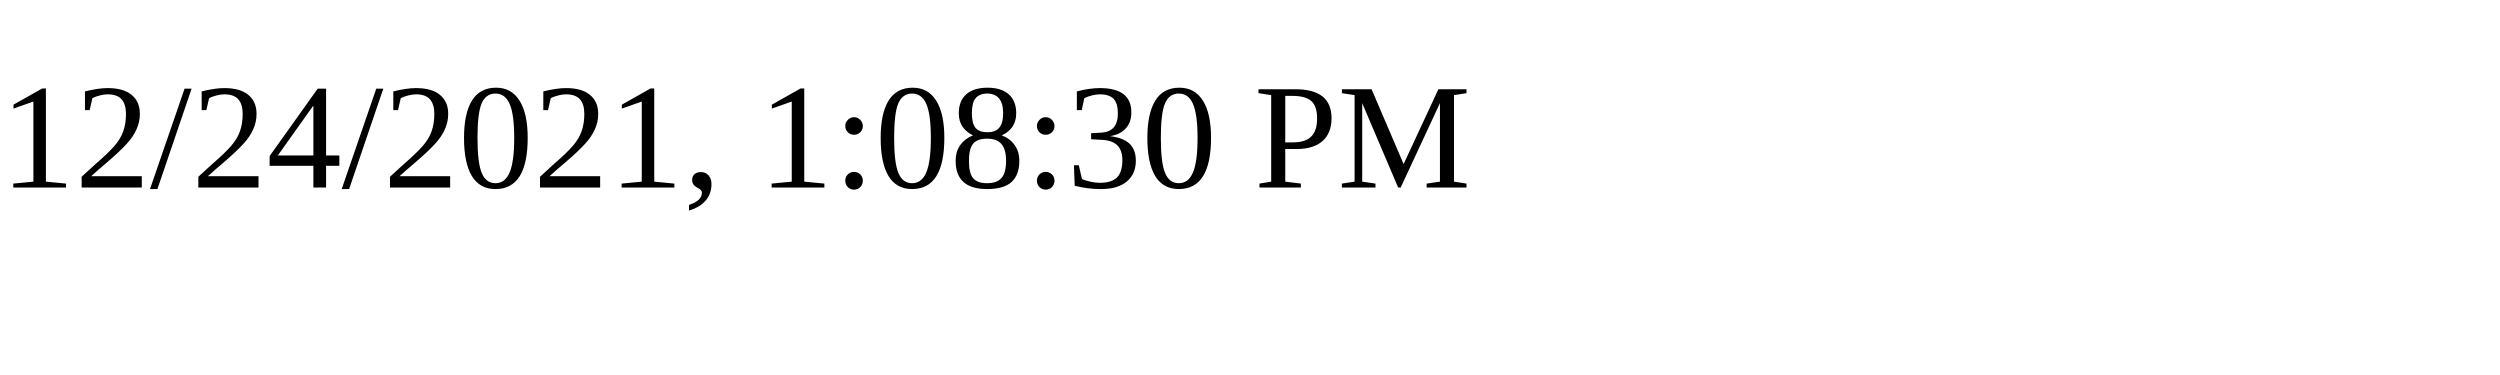
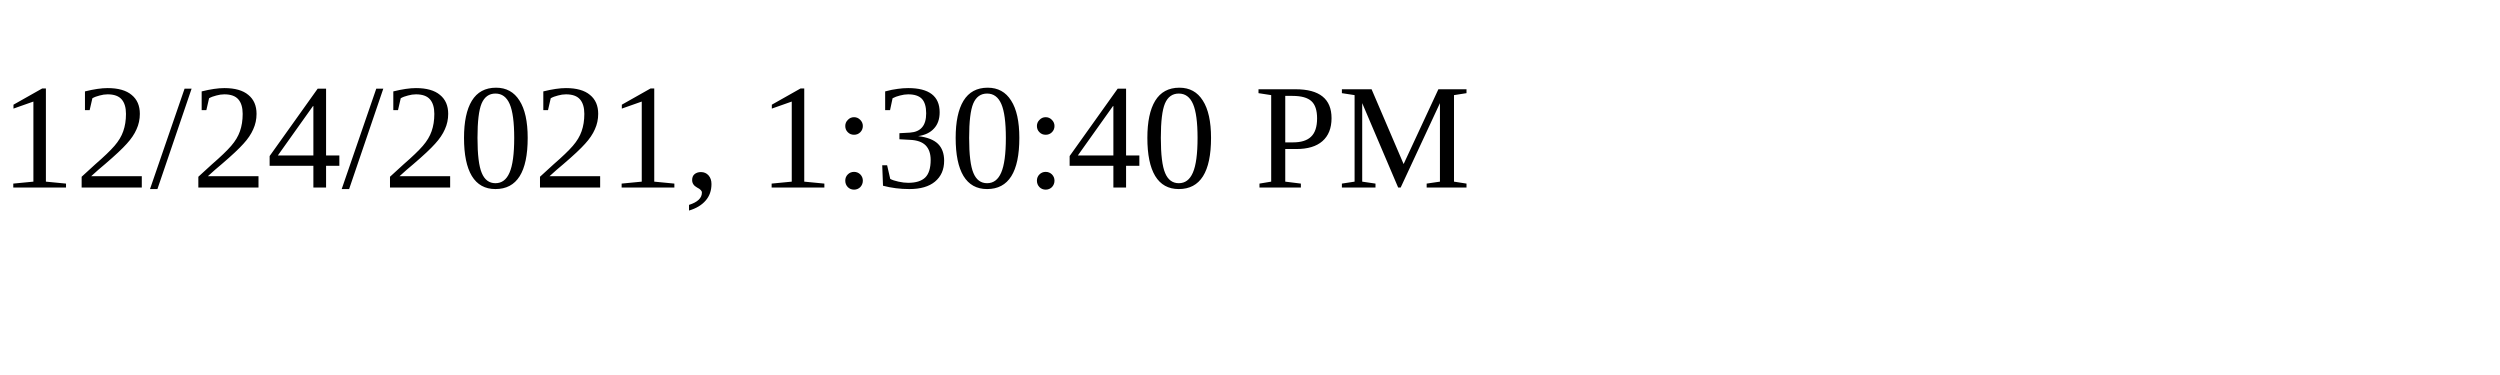
<svg xmlns="http://www.w3.org/2000/svg" height="30" width="200">
-   <text x="0" y="15">12/24/2021, 1:08:30 PM</text>
+   <text x="0" y="15">12/24/2021, 1:30:40 PM</text>
</svg>
